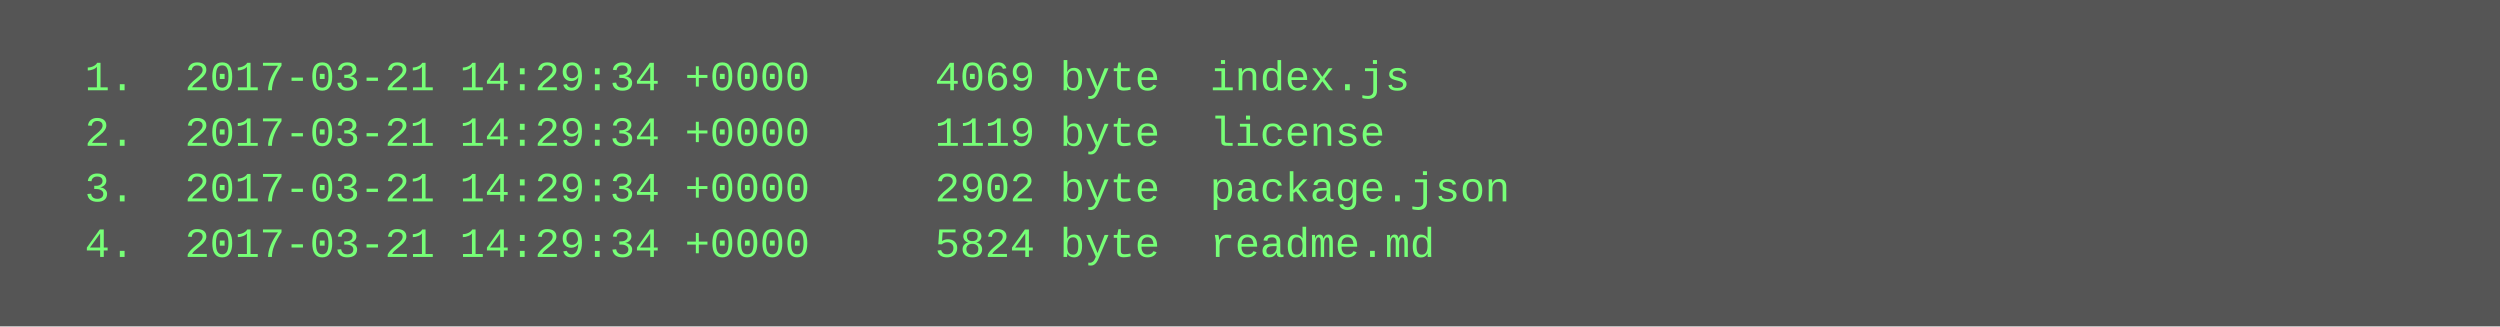
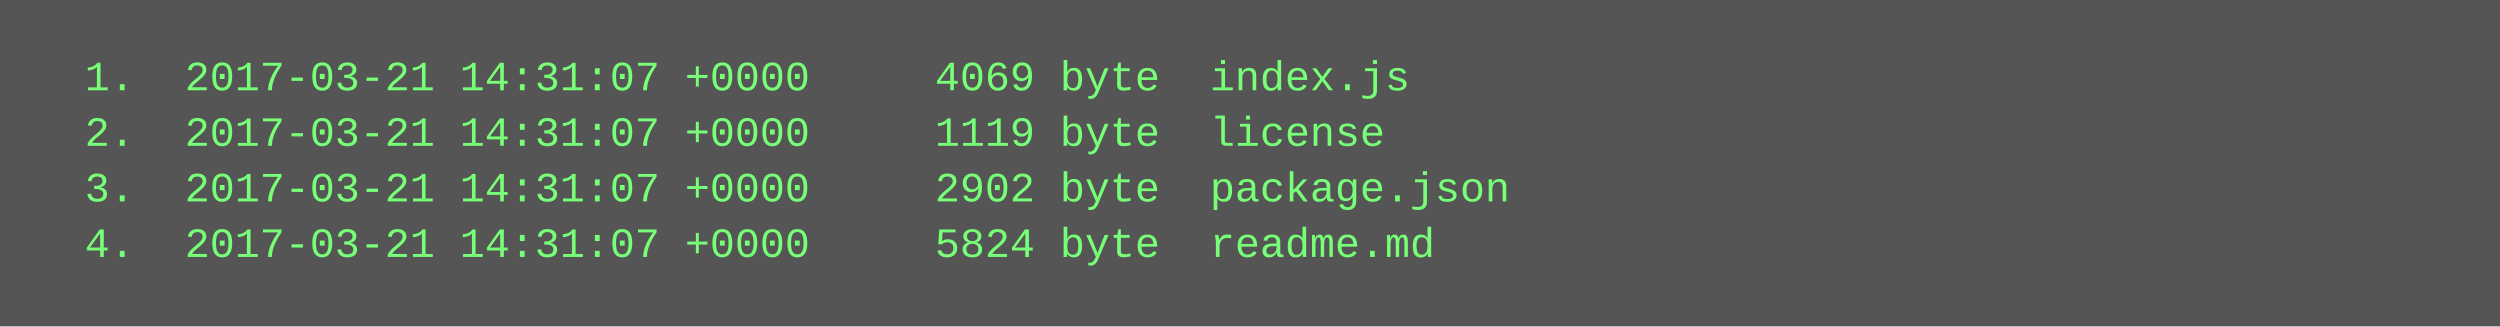
<svg xmlns="http://www.w3.org/2000/svg" height="94" width="720">
  <rect height="94" fill="#555" width="720" />
  <text fill="#7f7" font-family="Courier New" font-size="12" xml:space="preserve">
-     <tspan x="10" y="26">  1.  2017-03-21 14:29:34 +0000     4069 byte  index.js</tspan>
-     <tspan x="10" y="42">  2.  2017-03-21 14:29:34 +0000     1119 byte  license</tspan>
-     <tspan x="10" y="58">  3.  2017-03-21 14:29:34 +0000     2902 byte  package.json</tspan>
-     <tspan x="10" y="74">  4.  2017-03-21 14:29:34 +0000     5824 byte  readme.md</tspan>
+     <tspan x="10" y="26">  1.  2017-03-21 14:31:07 +0000     4069 byte  index.js</tspan>
+     <tspan x="10" y="42">  2.  2017-03-21 14:31:07 +0000     1119 byte  license</tspan>
+     <tspan x="10" y="58">  3.  2017-03-21 14:31:07 +0000     2902 byte  package.json</tspan>
+     <tspan x="10" y="74">  4.  2017-03-21 14:31:07 +0000     5824 byte  readme.md</tspan>
  </text>
</svg>
